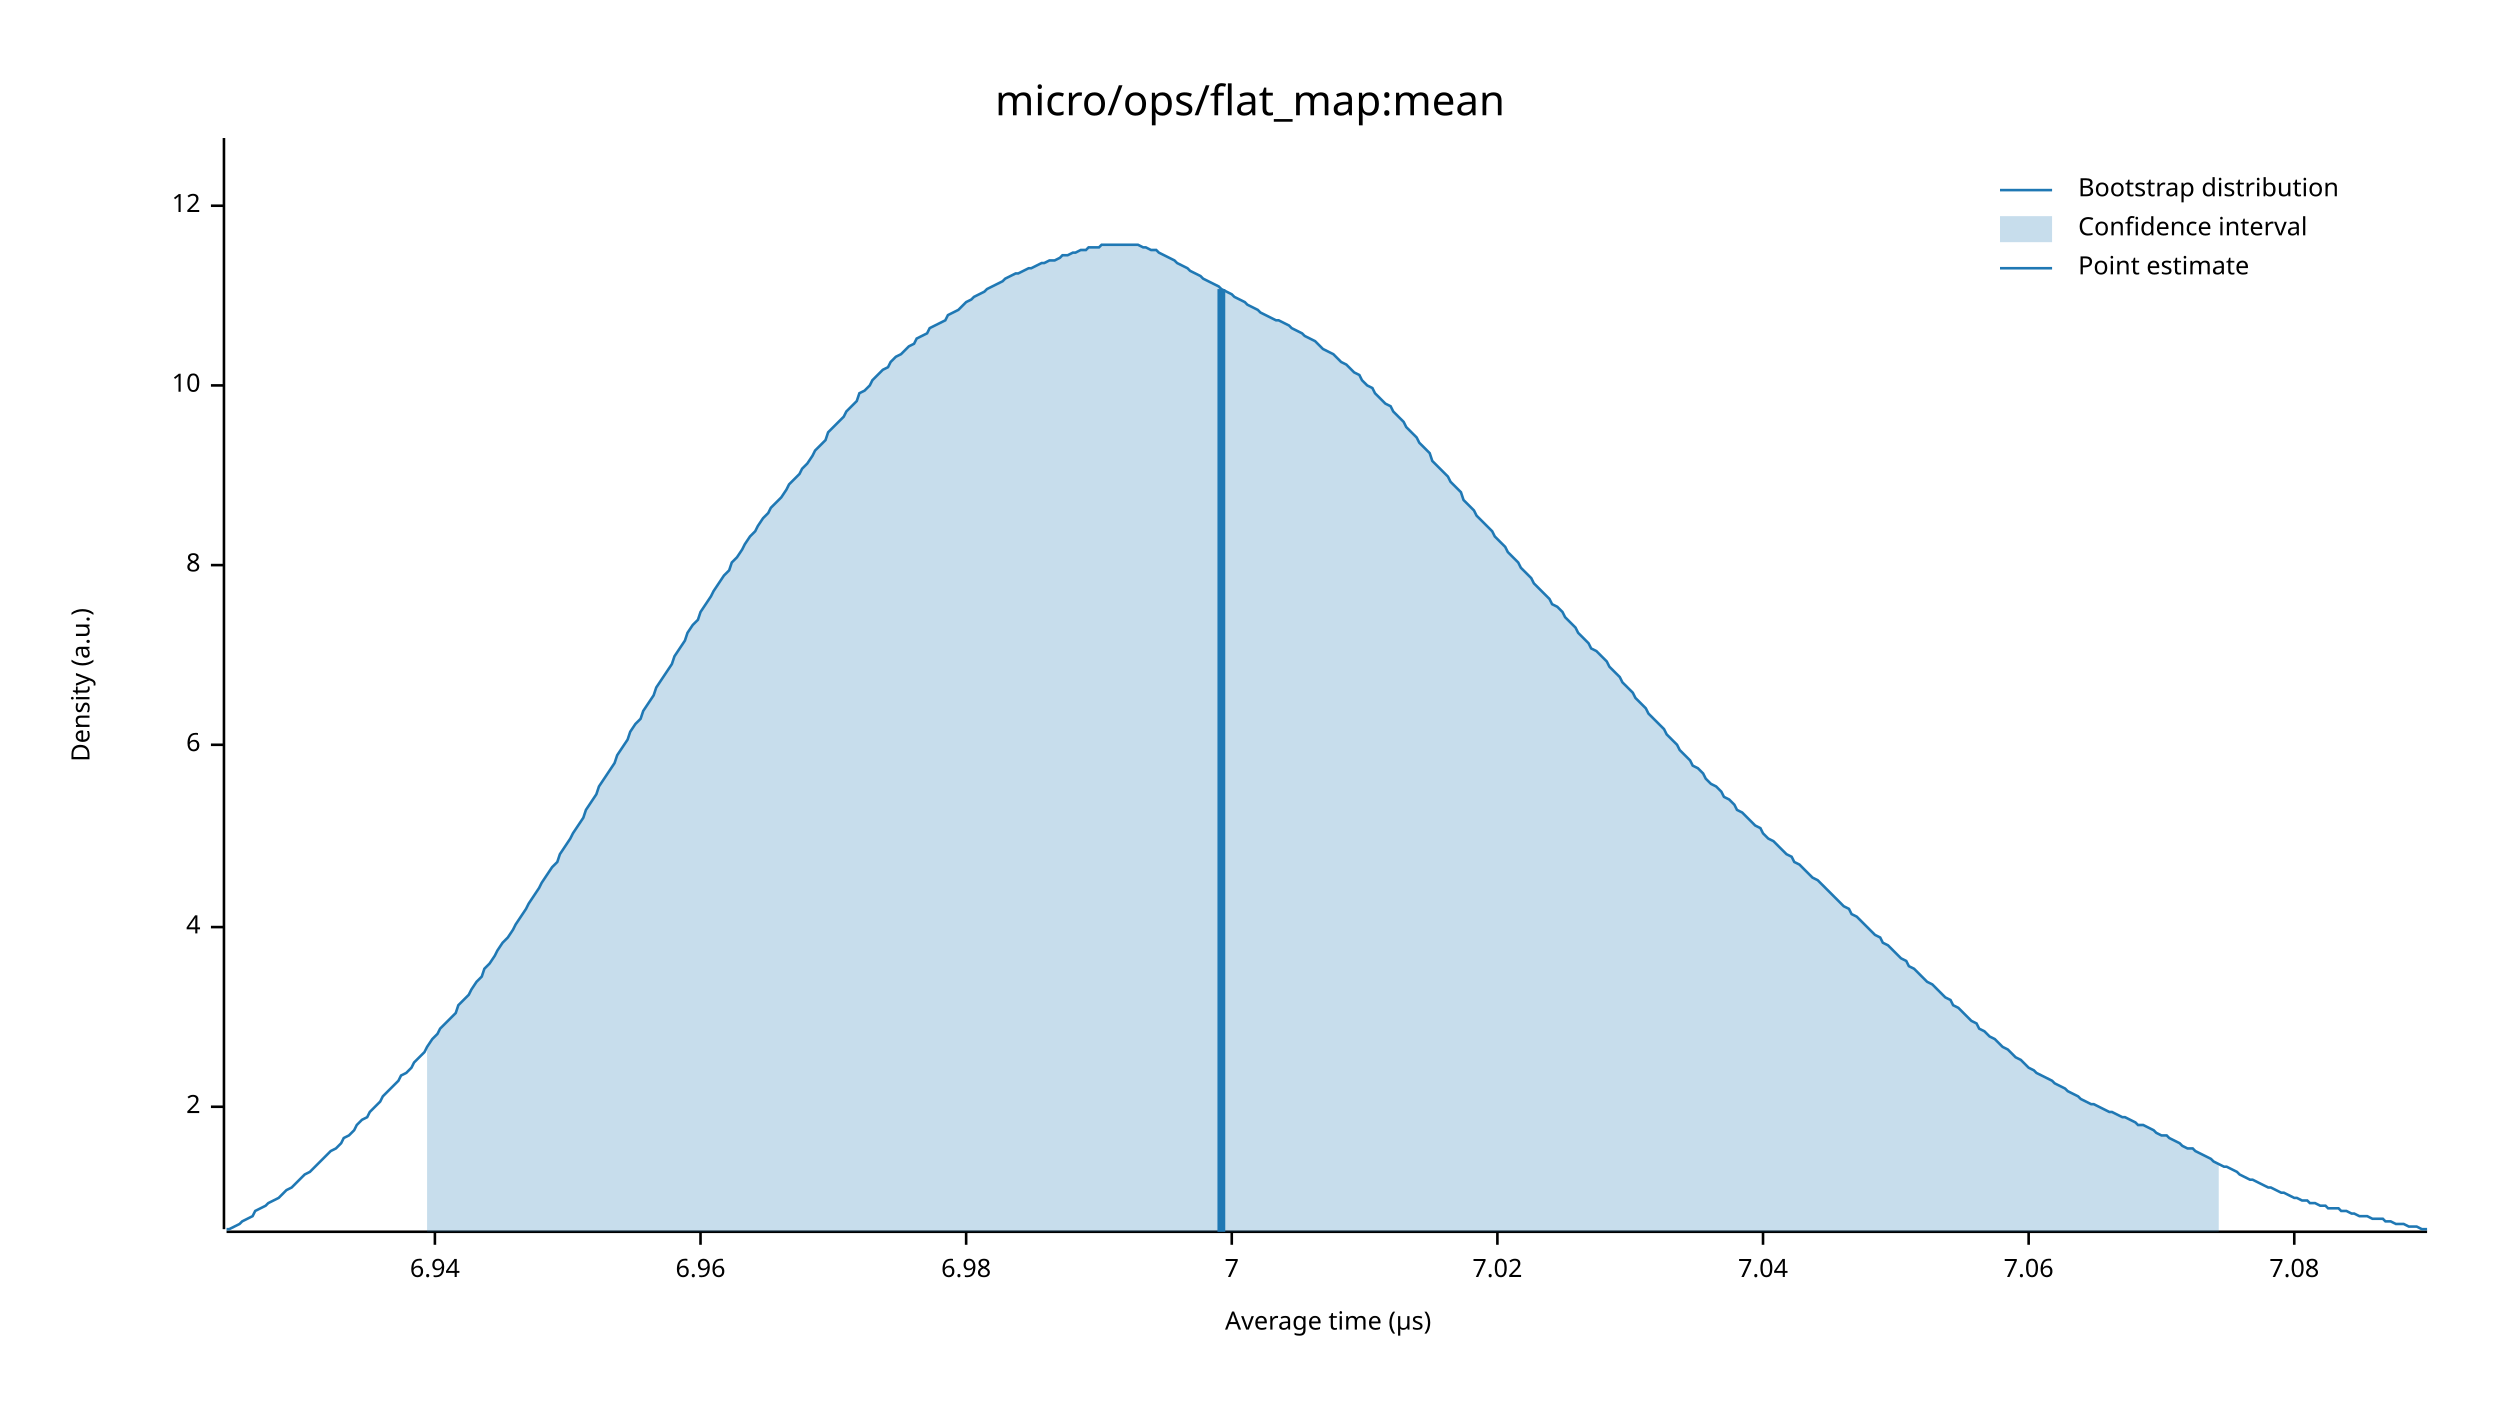
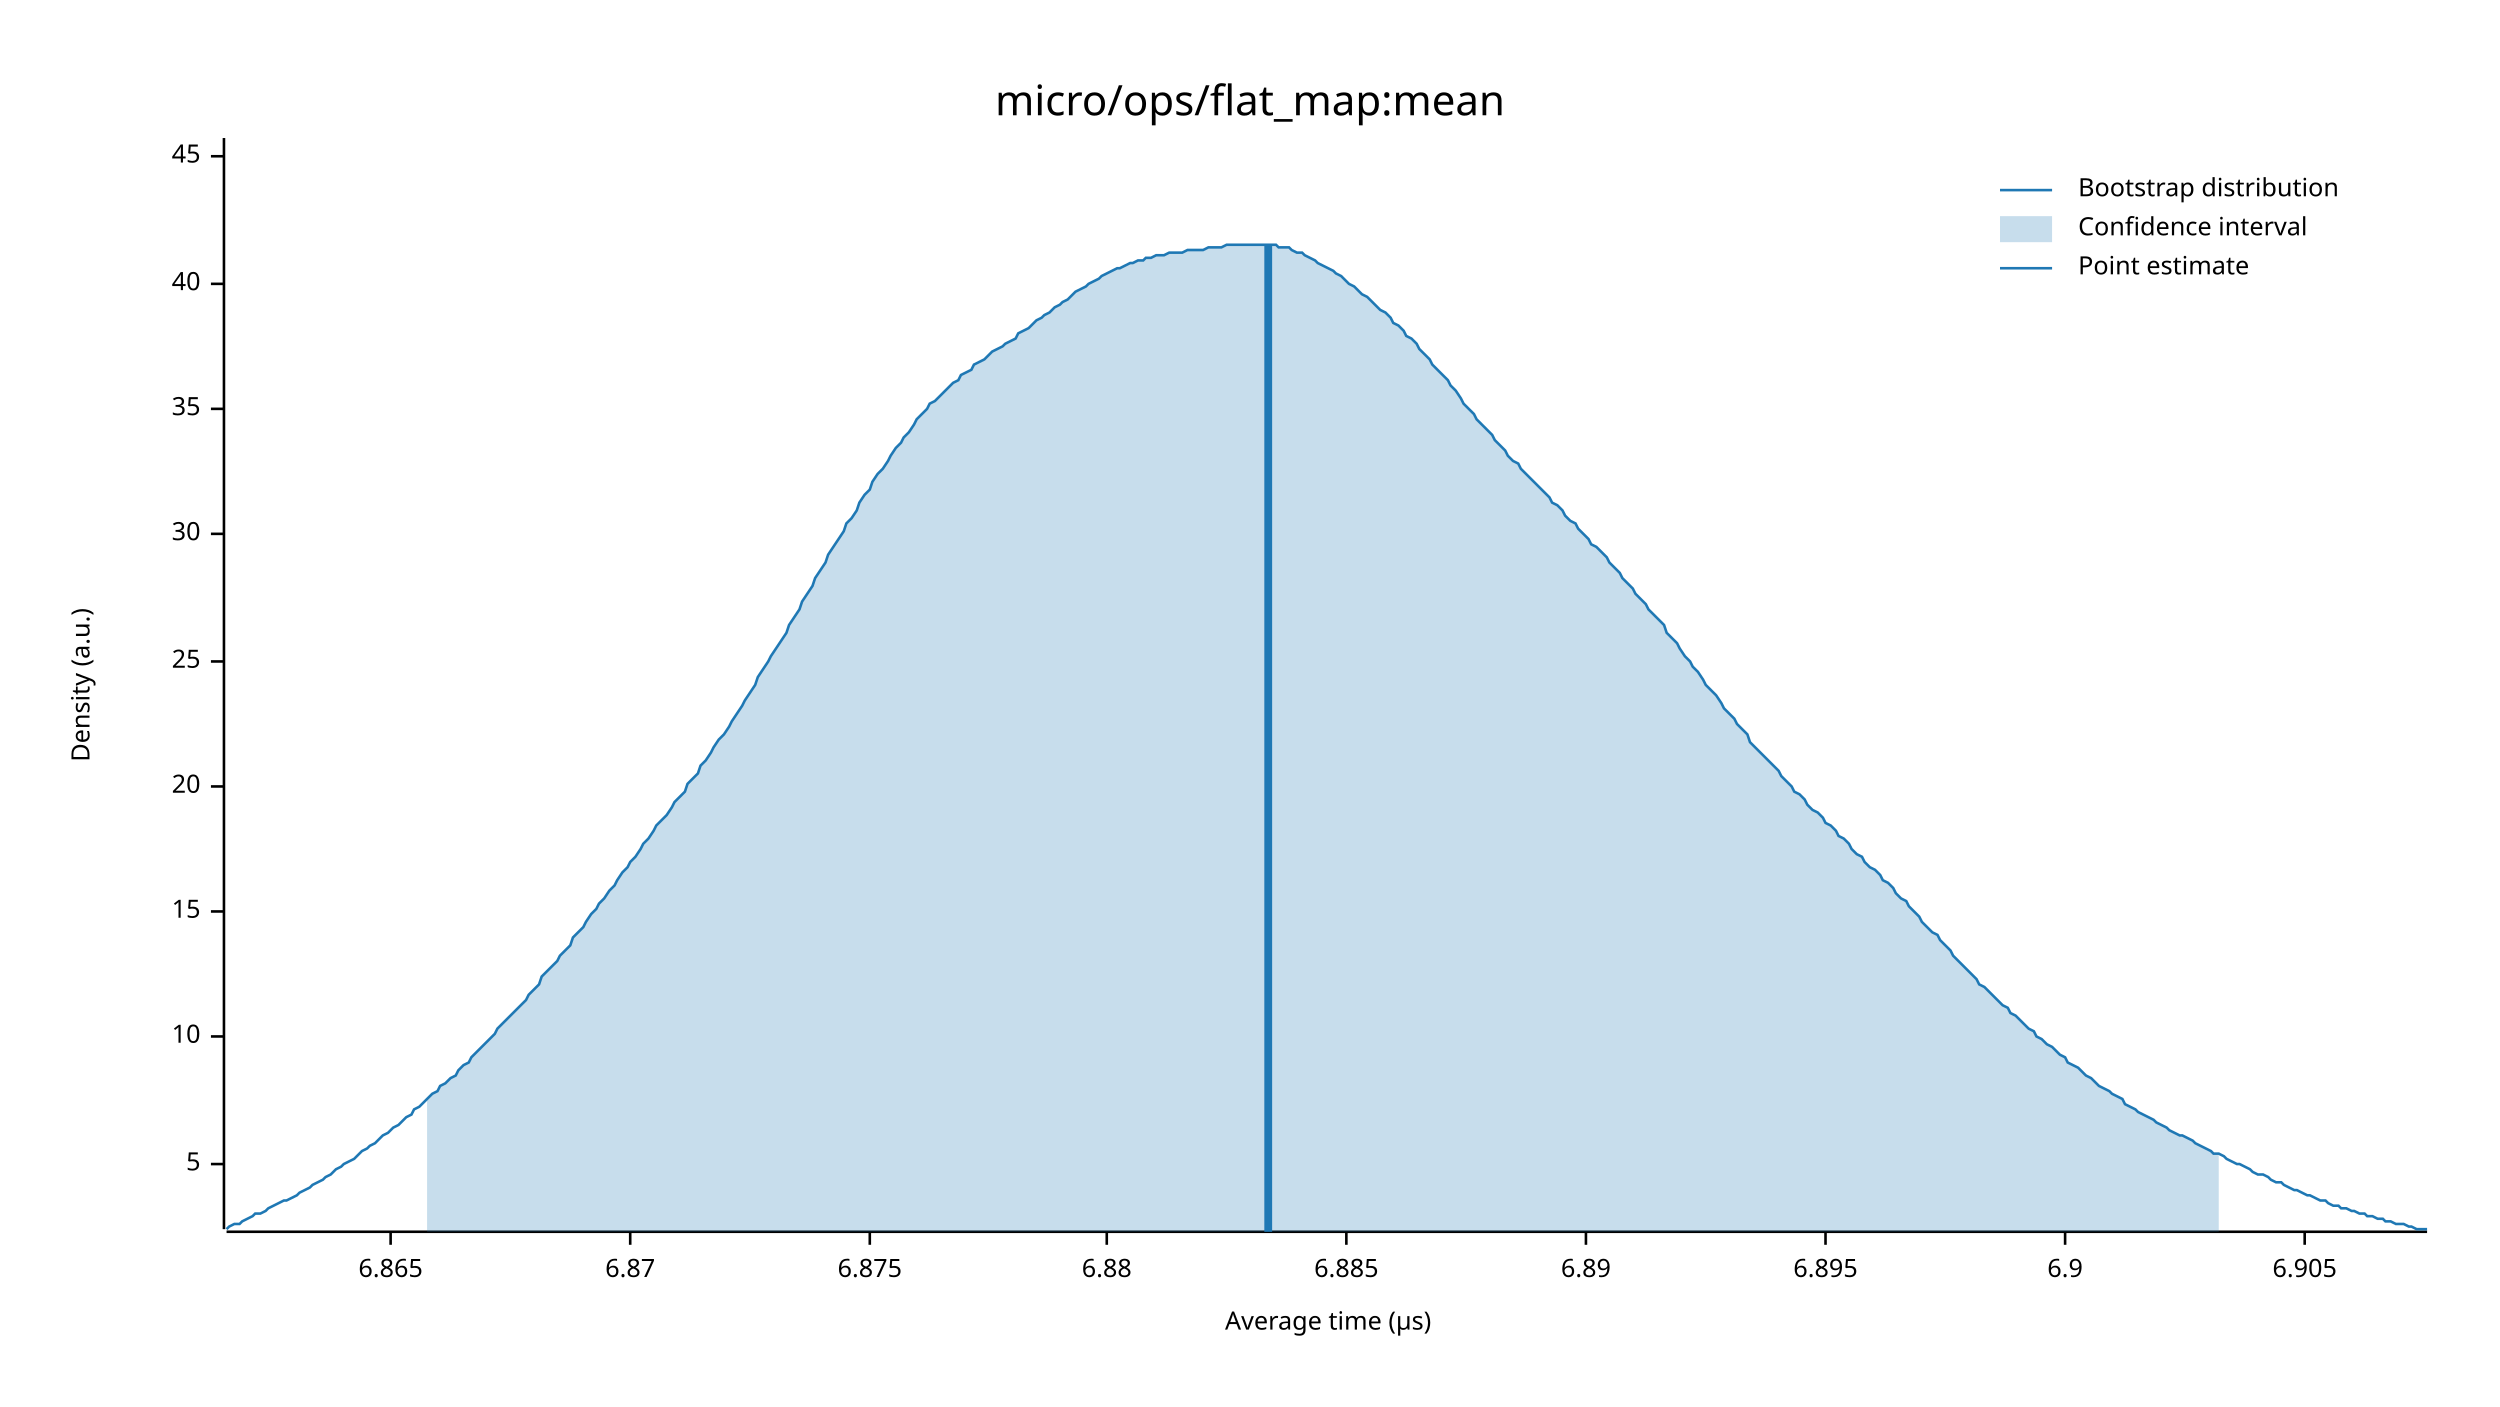
<svg xmlns="http://www.w3.org/2000/svg" width="960" height="540" viewBox="0 0 960 540">
  <text x="480" y="32" dy="0.76em" text-anchor="middle" font-family="sans-serif" font-size="16.129" opacity="1" fill="#000000">
micro/ops/flat_map:mean
</text>
  <text x="27" y="263" dy="0.76em" text-anchor="middle" font-family="sans-serif" font-size="9.677" opacity="1" fill="#000000" transform="rotate(270, 27, 263)">
Density (a.u.)
</text>
  <text x="510" y="513" dy="-0.5ex" text-anchor="middle" font-family="sans-serif" font-size="9.677" opacity="1" fill="#000000">
Average time (µs)
</text>
  <polyline fill="none" opacity="1" stroke="#000000" stroke-width="1" points="86,53 86,472 " />
-   <text x="77" y="425" dy="0.5ex" text-anchor="end" font-family="sans-serif" font-size="9.677" opacity="1" fill="#000000">
- 2
+   <text x="77" y="447" dy="0.5ex" text-anchor="end" font-family="sans-serif" font-size="9.677" opacity="1" fill="#000000">
+ 5
</text>
-   <polyline fill="none" opacity="1" stroke="#000000" stroke-width="1" points="81,425 86,425 " />
-   <text x="77" y="356" dy="0.5ex" text-anchor="end" font-family="sans-serif" font-size="9.677" opacity="1" fill="#000000">
- 4
- </text>
-   <polyline fill="none" opacity="1" stroke="#000000" stroke-width="1" points="81,356 86,356 " />
-   <text x="77" y="286" dy="0.5ex" text-anchor="end" font-family="sans-serif" font-size="9.677" opacity="1" fill="#000000">
- 6
- </text>
-   <polyline fill="none" opacity="1" stroke="#000000" stroke-width="1" points="81,286 86,286 " />
-   <text x="77" y="217" dy="0.5ex" text-anchor="end" font-family="sans-serif" font-size="9.677" opacity="1" fill="#000000">
- 8
- </text>
-   <polyline fill="none" opacity="1" stroke="#000000" stroke-width="1" points="81,217 86,217 " />
-   <text x="77" y="148" dy="0.5ex" text-anchor="end" font-family="sans-serif" font-size="9.677" opacity="1" fill="#000000">
+   <polyline fill="none" opacity="1" stroke="#000000" stroke-width="1" points="81,447 86,447 " />
+   <text x="77" y="398" dy="0.5ex" text-anchor="end" font-family="sans-serif" font-size="9.677" opacity="1" fill="#000000">
10
</text>
-   <polyline fill="none" opacity="1" stroke="#000000" stroke-width="1" points="81,148 86,148 " />
-   <text x="77" y="79" dy="0.5ex" text-anchor="end" font-family="sans-serif" font-size="9.677" opacity="1" fill="#000000">
- 12
+   <polyline fill="none" opacity="1" stroke="#000000" stroke-width="1" points="81,398 86,398 " />
+   <text x="77" y="350" dy="0.5ex" text-anchor="end" font-family="sans-serif" font-size="9.677" opacity="1" fill="#000000">
+ 15
</text>
-   <polyline fill="none" opacity="1" stroke="#000000" stroke-width="1" points="81,79 86,79 " />
+   <polyline fill="none" opacity="1" stroke="#000000" stroke-width="1" points="81,350 86,350 " />
+   <text x="77" y="302" dy="0.5ex" text-anchor="end" font-family="sans-serif" font-size="9.677" opacity="1" fill="#000000">
+ 20
+ </text>
+   <polyline fill="none" opacity="1" stroke="#000000" stroke-width="1" points="81,302 86,302 " />
+   <text x="77" y="254" dy="0.5ex" text-anchor="end" font-family="sans-serif" font-size="9.677" opacity="1" fill="#000000">
+ 25
+ </text>
+   <polyline fill="none" opacity="1" stroke="#000000" stroke-width="1" points="81,254 86,254 " />
+   <text x="77" y="205" dy="0.5ex" text-anchor="end" font-family="sans-serif" font-size="9.677" opacity="1" fill="#000000">
+ 30
+ </text>
+   <polyline fill="none" opacity="1" stroke="#000000" stroke-width="1" points="81,205 86,205 " />
+   <text x="77" y="157" dy="0.5ex" text-anchor="end" font-family="sans-serif" font-size="9.677" opacity="1" fill="#000000">
+ 35
+ </text>
+   <polyline fill="none" opacity="1" stroke="#000000" stroke-width="1" points="81,157 86,157 " />
+   <text x="77" y="109" dy="0.5ex" text-anchor="end" font-family="sans-serif" font-size="9.677" opacity="1" fill="#000000">
+ 40
+ </text>
+   <polyline fill="none" opacity="1" stroke="#000000" stroke-width="1" points="81,109 86,109 " />
+   <text x="77" y="60" dy="0.5ex" text-anchor="end" font-family="sans-serif" font-size="9.677" opacity="1" fill="#000000">
+ 45
+ </text>
+   <polyline fill="none" opacity="1" stroke="#000000" stroke-width="1" points="81,60 86,60 " />
  <polyline fill="none" opacity="1" stroke="#000000" stroke-width="1" points="87,473 932,473 " />
-   <text x="167" y="483" dy="0.76em" text-anchor="middle" font-family="sans-serif" font-size="9.677" opacity="1" fill="#000000">
- 6.94
+   <text x="150" y="483" dy="0.76em" text-anchor="middle" font-family="sans-serif" font-size="9.677" opacity="1" fill="#000000">
+ 6.865
</text>
-   <polyline fill="none" opacity="1" stroke="#000000" stroke-width="1" points="167,473 167,478 " />
-   <text x="269" y="483" dy="0.76em" text-anchor="middle" font-family="sans-serif" font-size="9.677" opacity="1" fill="#000000">
- 6.96
+   <polyline fill="none" opacity="1" stroke="#000000" stroke-width="1" points="150,473 150,478 " />
+   <text x="242" y="483" dy="0.76em" text-anchor="middle" font-family="sans-serif" font-size="9.677" opacity="1" fill="#000000">
+ 6.87
</text>
-   <polyline fill="none" opacity="1" stroke="#000000" stroke-width="1" points="269,473 269,478 " />
-   <text x="371" y="483" dy="0.76em" text-anchor="middle" font-family="sans-serif" font-size="9.677" opacity="1" fill="#000000">
- 6.98
+   <polyline fill="none" opacity="1" stroke="#000000" stroke-width="1" points="242,473 242,478 " />
+   <text x="334" y="483" dy="0.76em" text-anchor="middle" font-family="sans-serif" font-size="9.677" opacity="1" fill="#000000">
+ 6.875
</text>
-   <polyline fill="none" opacity="1" stroke="#000000" stroke-width="1" points="371,473 371,478 " />
-   <text x="473" y="483" dy="0.76em" text-anchor="middle" font-family="sans-serif" font-size="9.677" opacity="1" fill="#000000">
- 7
+   <polyline fill="none" opacity="1" stroke="#000000" stroke-width="1" points="334,473 334,478 " />
+   <text x="425" y="483" dy="0.76em" text-anchor="middle" font-family="sans-serif" font-size="9.677" opacity="1" fill="#000000">
+ 6.88
</text>
-   <polyline fill="none" opacity="1" stroke="#000000" stroke-width="1" points="473,473 473,478 " />
-   <text x="575" y="483" dy="0.76em" text-anchor="middle" font-family="sans-serif" font-size="9.677" opacity="1" fill="#000000">
- 7.02
+   <polyline fill="none" opacity="1" stroke="#000000" stroke-width="1" points="425,473 425,478 " />
+   <text x="517" y="483" dy="0.76em" text-anchor="middle" font-family="sans-serif" font-size="9.677" opacity="1" fill="#000000">
+ 6.885
</text>
-   <polyline fill="none" opacity="1" stroke="#000000" stroke-width="1" points="575,473 575,478 " />
-   <text x="677" y="483" dy="0.76em" text-anchor="middle" font-family="sans-serif" font-size="9.677" opacity="1" fill="#000000">
- 7.04
+   <polyline fill="none" opacity="1" stroke="#000000" stroke-width="1" points="517,473 517,478 " />
+   <text x="609" y="483" dy="0.76em" text-anchor="middle" font-family="sans-serif" font-size="9.677" opacity="1" fill="#000000">
+ 6.89
</text>
-   <polyline fill="none" opacity="1" stroke="#000000" stroke-width="1" points="677,473 677,478 " />
-   <text x="779" y="483" dy="0.76em" text-anchor="middle" font-family="sans-serif" font-size="9.677" opacity="1" fill="#000000">
- 7.06
+   <polyline fill="none" opacity="1" stroke="#000000" stroke-width="1" points="609,473 609,478 " />
+   <text x="701" y="483" dy="0.76em" text-anchor="middle" font-family="sans-serif" font-size="9.677" opacity="1" fill="#000000">
+ 6.895
</text>
-   <polyline fill="none" opacity="1" stroke="#000000" stroke-width="1" points="779,473 779,478 " />
-   <text x="881" y="483" dy="0.76em" text-anchor="middle" font-family="sans-serif" font-size="9.677" opacity="1" fill="#000000">
- 7.08
+   <polyline fill="none" opacity="1" stroke="#000000" stroke-width="1" points="701,473 701,478 " />
+   <text x="793" y="483" dy="0.76em" text-anchor="middle" font-family="sans-serif" font-size="9.677" opacity="1" fill="#000000">
+ 6.9
</text>
-   <polyline fill="none" opacity="1" stroke="#000000" stroke-width="1" points="881,473 881,478 " />
-   <polyline fill="none" opacity="1" stroke="#1F78B4" stroke-width="1" points="87,472 88,472 90,471 92,470 93,469 95,468 97,467 98,465 100,464 102,463 103,462 105,461 107,460 109,458 110,457 112,456 114,454 115,453 117,451 119,450 120,449 122,447 124,445 125,444 127,442 129,441 131,439 132,437 134,436 136,434 137,432 139,430 141,429 142,427 144,425 146,423 147,421 149,419 151,417 153,415 154,413 156,412 158,410 159,408 161,406 163,404 164,402 166,399 168,397 169,395 171,393 173,391 175,389 176,386 178,384 180,382 181,380 183,377 185,375 186,372 188,370 190,367 191,365 193,362 195,360 197,357 198,355 200,352 202,349 203,347 205,344 207,341 208,339 210,336 212,333 214,331 215,328 217,325 219,322 220,320 222,317 224,314 225,311 227,308 229,305 230,302 232,299 234,296 236,293 237,290 239,287 241,284 242,281 244,278 246,276 247,273 249,270 251,267 252,264 254,261 256,258 258,255 259,252 261,249 263,246 264,243 266,240 268,238 269,235 271,232 273,229 274,227 276,224 278,221 280,219 281,216 283,214 285,211 286,209 288,206 290,204 291,202 293,199 295,197 296,195 298,193 300,191 302,188 303,186 305,184 307,182 308,180 310,178 312,175 313,173 315,171 317,169 318,166 320,164 322,162 324,160 325,158 327,156 329,154 330,151 332,150 334,148 335,146 337,144 339,142 341,141 342,139 344,137 346,136 347,135 349,133 351,132 352,130 354,129 356,128 357,126 359,125 361,124 363,123 364,121 366,120 368,119 369,118 371,116 373,115 374,114 376,113 378,112 379,111 381,110 383,109 385,108 386,107 388,106 390,105 391,105 393,104 395,103 396,103 398,102 400,101 401,101 403,100 405,100 407,99 408,98 410,98 412,97 413,97 415,96 417,96 418,95 420,95 422,95 423,94 425,94 427,94 429,94 430,94 432,94 434,94 435,94 437,94 439,95 440,95 442,96 444,96 445,97 447,98 449,99 451,100 452,101 454,102 456,103 457,104 459,105 461,106 462,107 464,108 466,109 468,110 469,111 471,112 473,113 474,114 476,115 478,116 479,117 481,118 483,119 484,120 486,121 488,122 490,123 491,123 493,124 495,125 496,126 498,127 500,128 501,129 503,130 505,131 506,132 508,134 510,135 512,136 513,137 515,139 517,140 518,141 520,143 522,144 523,146 525,148 527,149 528,151 530,153 532,155 534,156 535,158 537,160 539,162 540,164 542,166 544,168 545,170 547,172 549,174 550,177 552,179 554,181 556,183 557,185 559,187 561,189 562,192 564,194 566,196 567,198 569,200 571,202 573,204 574,206 576,208 578,210 579,212 581,214 583,216 584,218 586,220 588,222 589,224 591,226 593,228 595,230 596,232 598,233 600,235 601,237 603,239 605,241 606,243 608,245 610,247 611,249 613,250 615,252 617,254 618,256 620,258 622,260 623,262 625,264 627,266 628,268 630,270 632,272 633,274 635,276 637,278 639,280 640,282 642,284 644,286 645,288 647,290 649,292 650,294 652,295 654,297 655,299 657,301 659,302 661,304 662,306 664,307 666,309 667,311 669,312 671,314 672,315 674,317 676,318 677,320 679,322 681,323 683,325 684,326 686,328 688,329 689,331 691,332 693,334 694,335 696,337 698,338 700,340 701,341 703,343 705,345 706,346 708,348 710,349 711,351 713,352 715,354 716,355 718,357 720,359 722,360 723,362 725,363 727,365 728,366 730,368 732,369 733,371 735,372 737,374 738,375 740,377 742,378 744,380 745,381 747,383 749,384 750,386 752,387 754,389 755,390 757,392 759,393 760,395 762,396 764,398 766,399 767,400 769,402 771,403 772,404 774,406 776,407 777,408 779,410 781,411 782,412 784,413 786,414 788,415 789,416 791,417 793,418 794,419 796,420 798,421 799,422 801,423 803,424 804,424 806,425 808,426 810,427 811,427 813,428 815,429 816,429 818,430 820,431 821,432 823,432 825,433 827,434 828,435 830,436 832,436 833,437 835,438 837,439 838,440 840,441 842,441 843,442 845,443 847,444 849,445 850,446 852,447 854,448 855,448 857,449 859,450 860,451 862,452 864,453 865,453 867,454 869,455 871,456 872,456 874,457 876,458 877,458 879,459 881,460 882,460 884,461 886,461 887,462 889,462 891,463 893,463 894,464 896,464 898,464 899,465 901,465 903,466 904,466 906,467 908,467 909,467 911,468 913,468 915,468 916,469 918,469 920,470 921,470 923,470 925,471 926,471 928,471 930,472 932,472 " />
-   <polygon opacity="0.25" fill="#1F78B4" points="164,402 166,399 168,397 169,395 171,393 173,391 175,389 176,386 178,384 180,382 181,380 183,377 185,375 186,372 188,370 190,367 191,365 193,362 195,360 197,357 198,355 200,352 202,349 203,347 205,344 207,341 208,339 210,336 212,333 214,331 215,328 217,325 219,322 220,320 222,317 224,314 225,311 227,308 229,305 230,302 232,299 234,296 236,293 237,290 239,287 241,284 242,281 244,278 246,276 247,273 249,270 251,267 252,264 254,261 256,258 258,255 259,252 261,249 263,246 264,243 266,240 268,238 269,235 271,232 273,229 274,227 276,224 278,221 280,219 281,216 283,214 285,211 286,209 288,206 290,204 291,202 293,199 295,197 296,195 298,193 300,191 302,188 303,186 305,184 307,182 308,180 310,178 312,175 313,173 315,171 317,169 318,166 320,164 322,162 324,160 325,158 327,156 329,154 330,151 332,150 334,148 335,146 337,144 339,142 341,141 342,139 344,137 346,136 347,135 349,133 351,132 352,130 354,129 356,128 357,126 359,125 361,124 363,123 364,121 366,120 368,119 369,118 371,116 373,115 374,114 376,113 378,112 379,111 381,110 383,109 385,108 386,107 388,106 390,105 391,105 393,104 395,103 396,103 398,102 400,101 401,101 403,100 405,100 407,99 408,98 410,98 412,97 413,97 415,96 417,96 418,95 420,95 422,95 423,94 425,94 427,94 429,94 430,94 432,94 434,94 435,94 437,94 439,95 440,95 442,96 444,96 445,97 447,98 449,99 451,100 452,101 454,102 456,103 457,104 459,105 461,106 462,107 464,108 466,109 468,110 469,111 471,112 473,113 474,114 476,115 478,116 479,117 481,118 483,119 484,120 486,121 488,122 490,123 491,123 493,124 495,125 496,126 498,127 500,128 501,129 503,130 505,131 506,132 508,134 510,135 512,136 513,137 515,139 517,140 518,141 520,143 522,144 523,146 525,148 527,149 528,151 530,153 532,155 534,156 535,158 537,160 539,162 540,164 542,166 544,168 545,170 547,172 549,174 550,177 552,179 554,181 556,183 557,185 559,187 561,189 562,192 564,194 566,196 567,198 569,200 571,202 573,204 574,206 576,208 578,210 579,212 581,214 583,216 584,218 586,220 588,222 589,224 591,226 593,228 595,230 596,232 598,233 600,235 601,237 603,239 605,241 606,243 608,245 610,247 611,249 613,250 615,252 617,254 618,256 620,258 622,260 623,262 625,264 627,266 628,268 630,270 632,272 633,274 635,276 637,278 639,280 640,282 642,284 644,286 645,288 647,290 649,292 650,294 652,295 654,297 655,299 657,301 659,302 661,304 662,306 664,307 666,309 667,311 669,312 671,314 672,315 674,317 676,318 677,320 679,322 681,323 683,325 684,326 686,328 688,329 689,331 691,332 693,334 694,335 696,337 698,338 700,340 701,341 703,343 705,345 706,346 708,348 710,349 711,351 713,352 715,354 716,355 718,357 720,359 722,360 723,362 725,363 727,365 728,366 730,368 732,369 733,371 735,372 737,374 738,375 740,377 742,378 744,380 745,381 747,383 749,384 750,386 752,387 754,389 755,390 757,392 759,393 760,395 762,396 764,398 766,399 767,400 769,402 771,403 772,404 774,406 776,407 777,408 779,410 781,411 782,412 784,413 786,414 788,415 789,416 791,417 793,418 794,419 796,420 798,421 799,422 801,423 803,424 804,424 806,425 808,426 810,427 811,427 813,428 815,429 816,429 818,430 820,431 821,432 823,432 825,433 827,434 828,435 830,436 832,436 833,437 835,438 837,439 838,440 840,441 842,441 843,442 845,443 847,444 849,445 850,446 852,447 852,473 164,473 " />
-   <polyline fill="none" opacity="1" stroke="#1F78B4" stroke-width="3" points="469,473 469,111 " />
+   <polyline fill="none" opacity="1" stroke="#000000" stroke-width="1" points="793,473 793,478 " />
+   <text x="885" y="483" dy="0.76em" text-anchor="middle" font-family="sans-serif" font-size="9.677" opacity="1" fill="#000000">
+ 6.905
+ </text>
+   <polyline fill="none" opacity="1" stroke="#000000" stroke-width="1" points="885,473 885,478 " />
+   <polyline fill="none" opacity="1" stroke="#1F78B4" stroke-width="1" points="87,472 88,471 90,470 92,470 93,469 95,468 97,467 98,466 100,466 102,465 103,464 105,463 107,462 109,461 110,461 112,460 114,459 115,458 117,457 119,456 120,455 122,454 124,453 125,452 127,451 129,449 131,448 132,447 134,446 136,445 137,444 139,442 141,441 142,440 144,439 146,437 147,436 149,435 151,433 153,432 154,431 156,429 158,428 159,426 161,425 163,423 164,422 166,420 168,419 169,417 171,416 173,414 175,413 176,411 178,409 180,408 181,406 183,404 185,402 186,401 188,399 190,397 191,395 193,393 195,391 197,389 198,388 200,386 202,384 203,382 205,380 207,378 208,375 210,373 212,371 214,369 215,367 217,365 219,363 220,360 222,358 224,356 225,354 227,351 229,349 230,347 232,345 234,342 236,340 237,338 239,335 241,333 242,331 244,329 246,326 247,324 249,322 251,319 252,317 254,315 256,313 258,310 259,308 261,306 263,304 264,301 266,299 268,297 269,294 271,292 273,289 274,287 276,284 278,282 280,279 281,277 283,274 285,271 286,269 288,266 290,263 291,260 293,257 295,254 296,252 298,249 300,246 302,243 303,240 305,237 307,234 308,231 310,228 312,225 313,222 315,219 317,216 318,213 320,210 322,207 324,204 325,201 327,199 329,196 330,193 332,190 334,188 335,185 337,182 339,180 341,177 342,175 344,172 346,170 347,168 349,166 351,163 352,161 354,159 356,157 357,155 359,154 361,152 363,150 364,149 366,147 368,146 369,144 371,143 373,142 374,140 376,139 378,138 379,137 381,135 383,134 385,133 386,132 388,131 390,130 391,128 393,127 395,126 396,125 398,123 400,122 401,121 403,120 405,118 407,117 408,116 410,115 412,113 413,112 415,111 417,110 418,109 420,108 422,107 423,106 425,105 427,104 429,103 430,103 432,102 434,101 435,101 437,100 439,100 440,99 442,99 444,98 445,98 447,98 449,97 451,97 452,97 454,97 456,96 457,96 459,96 461,96 462,96 464,95 466,95 468,95 469,95 471,94 473,94 474,94 476,94 478,94 479,94 481,94 483,94 484,94 486,94 488,94 490,94 491,95 493,95 495,95 496,96 498,97 500,97 501,98 503,99 505,100 506,101 508,102 510,103 512,104 513,105 515,106 517,108 518,109 520,110 522,112 523,113 525,114 527,116 528,117 530,119 532,120 534,122 535,124 537,125 539,127 540,129 542,130 544,132 545,134 547,136 549,138 550,140 552,142 554,144 556,146 557,148 559,150 561,153 562,155 564,157 566,159 567,161 569,163 571,165 573,167 574,169 576,171 578,173 579,175 581,177 583,178 584,180 586,182 588,184 589,185 591,187 593,189 595,191 596,193 598,194 600,196 601,198 603,200 605,201 606,203 608,205 610,207 611,209 613,210 615,212 617,214 618,216 620,218 622,220 623,222 625,224 627,226 628,228 630,230 632,232 633,234 635,236 637,238 639,240 640,243 642,245 644,247 645,249 647,252 649,254 650,256 652,258 654,261 655,263 657,265 659,267 661,270 662,272 664,274 666,276 667,278 669,280 671,282 672,285 674,287 676,289 677,290 679,292 681,294 683,296 684,298 686,300 688,302 689,304 691,305 693,307 694,309 696,311 698,312 700,314 701,316 703,317 705,319 706,321 708,322 710,324 711,326 713,328 715,329 716,331 718,333 720,334 722,336 723,338 725,339 727,341 728,343 730,345 732,346 733,348 735,350 737,352 738,354 740,356 742,358 744,359 745,361 747,363 749,365 750,367 752,369 754,371 755,372 757,374 759,376 760,378 762,379 764,381 766,383 767,384 769,386 771,387 772,389 774,390 776,392 777,393 779,395 781,396 782,398 784,399 786,401 788,402 789,403 791,405 793,406 794,408 796,409 798,410 799,411 801,413 803,414 804,415 806,417 808,418 810,419 811,420 813,421 815,422 816,424 818,425 820,426 821,427 823,428 825,429 827,430 828,431 830,432 832,433 833,434 835,435 837,436 838,436 840,437 842,438 843,439 845,440 847,441 849,442 850,443 852,443 854,444 855,445 857,446 859,447 860,447 862,448 864,449 865,450 867,451 869,451 871,452 872,453 874,454 876,454 877,455 879,456 881,457 882,457 884,458 886,459 887,459 889,460 891,461 893,461 894,462 896,463 898,463 899,464 901,464 903,465 904,465 906,466 908,466 909,467 911,467 913,468 915,468 916,469 918,469 920,470 921,470 923,470 925,471 926,471 928,472 930,472 932,472 " />
+   <polygon opacity="0.25" fill="#1F78B4" points="164,422 166,420 168,419 169,417 171,416 173,414 175,413 176,411 178,409 180,408 181,406 183,404 185,402 186,401 188,399 190,397 191,395 193,393 195,391 197,389 198,388 200,386 202,384 203,382 205,380 207,378 208,375 210,373 212,371 214,369 215,367 217,365 219,363 220,360 222,358 224,356 225,354 227,351 229,349 230,347 232,345 234,342 236,340 237,338 239,335 241,333 242,331 244,329 246,326 247,324 249,322 251,319 252,317 254,315 256,313 258,310 259,308 261,306 263,304 264,301 266,299 268,297 269,294 271,292 273,289 274,287 276,284 278,282 280,279 281,277 283,274 285,271 286,269 288,266 290,263 291,260 293,257 295,254 296,252 298,249 300,246 302,243 303,240 305,237 307,234 308,231 310,228 312,225 313,222 315,219 317,216 318,213 320,210 322,207 324,204 325,201 327,199 329,196 330,193 332,190 334,188 335,185 337,182 339,180 341,177 342,175 344,172 346,170 347,168 349,166 351,163 352,161 354,159 356,157 357,155 359,154 361,152 363,150 364,149 366,147 368,146 369,144 371,143 373,142 374,140 376,139 378,138 379,137 381,135 383,134 385,133 386,132 388,131 390,130 391,128 393,127 395,126 396,125 398,123 400,122 401,121 403,120 405,118 407,117 408,116 410,115 412,113 413,112 415,111 417,110 418,109 420,108 422,107 423,106 425,105 427,104 429,103 430,103 432,102 434,101 435,101 437,100 439,100 440,99 442,99 444,98 445,98 447,98 449,97 451,97 452,97 454,97 456,96 457,96 459,96 461,96 462,96 464,95 466,95 468,95 469,95 471,94 473,94 474,94 476,94 478,94 479,94 481,94 483,94 484,94 486,94 488,94 490,94 491,95 493,95 495,95 496,96 498,97 500,97 501,98 503,99 505,100 506,101 508,102 510,103 512,104 513,105 515,106 517,108 518,109 520,110 522,112 523,113 525,114 527,116 528,117 530,119 532,120 534,122 535,124 537,125 539,127 540,129 542,130 544,132 545,134 547,136 549,138 550,140 552,142 554,144 556,146 557,148 559,150 561,153 562,155 564,157 566,159 567,161 569,163 571,165 573,167 574,169 576,171 578,173 579,175 581,177 583,178 584,180 586,182 588,184 589,185 591,187 593,189 595,191 596,193 598,194 600,196 601,198 603,200 605,201 606,203 608,205 610,207 611,209 613,210 615,212 617,214 618,216 620,218 622,220 623,222 625,224 627,226 628,228 630,230 632,232 633,234 635,236 637,238 639,240 640,243 642,245 644,247 645,249 647,252 649,254 650,256 652,258 654,261 655,263 657,265 659,267 661,270 662,272 664,274 666,276 667,278 669,280 671,282 672,285 674,287 676,289 677,290 679,292 681,294 683,296 684,298 686,300 688,302 689,304 691,305 693,307 694,309 696,311 698,312 700,314 701,316 703,317 705,319 706,321 708,322 710,324 711,326 713,328 715,329 716,331 718,333 720,334 722,336 723,338 725,339 727,341 728,343 730,345 732,346 733,348 735,350 737,352 738,354 740,356 742,358 744,359 745,361 747,363 749,365 750,367 752,369 754,371 755,372 757,374 759,376 760,378 762,379 764,381 766,383 767,384 769,386 771,387 772,389 774,390 776,392 777,393 779,395 781,396 782,398 784,399 786,401 788,402 789,403 791,405 793,406 794,408 796,409 798,410 799,411 801,413 803,414 804,415 806,417 808,418 810,419 811,420 813,421 815,422 816,424 818,425 820,426 821,427 823,428 825,429 827,430 828,431 830,432 832,433 833,434 835,435 837,436 838,436 840,437 842,438 843,439 845,440 847,441 849,442 850,443 852,443 852,473 164,473 " />
+   <polyline fill="none" opacity="1" stroke="#1F78B4" stroke-width="3" points="487,473 487,94 " />
  <text x="798" y="68" dy="0.76em" text-anchor="start" font-family="sans-serif" font-size="9.677" opacity="1" fill="#000000">
Bootstrap distribution
</text>
  <text x="798" y="83" dy="0.76em" text-anchor="start" font-family="sans-serif" font-size="9.677" opacity="1" fill="#000000">
Confidence interval
</text>
  <text x="798" y="98" dy="0.76em" text-anchor="start" font-family="sans-serif" font-size="9.677" opacity="1" fill="#000000">
Point estimate
</text>
  <polyline fill="none" opacity="1" stroke="#1F78B4" stroke-width="1" points="768,73 788,73 " />
  <rect x="768" y="83" width="20" height="10" opacity="0.25" fill="#1F78B4" stroke="none" />
  <polyline fill="none" opacity="1" stroke="#1F78B4" stroke-width="1" points="768,103 788,103 " />
</svg>
